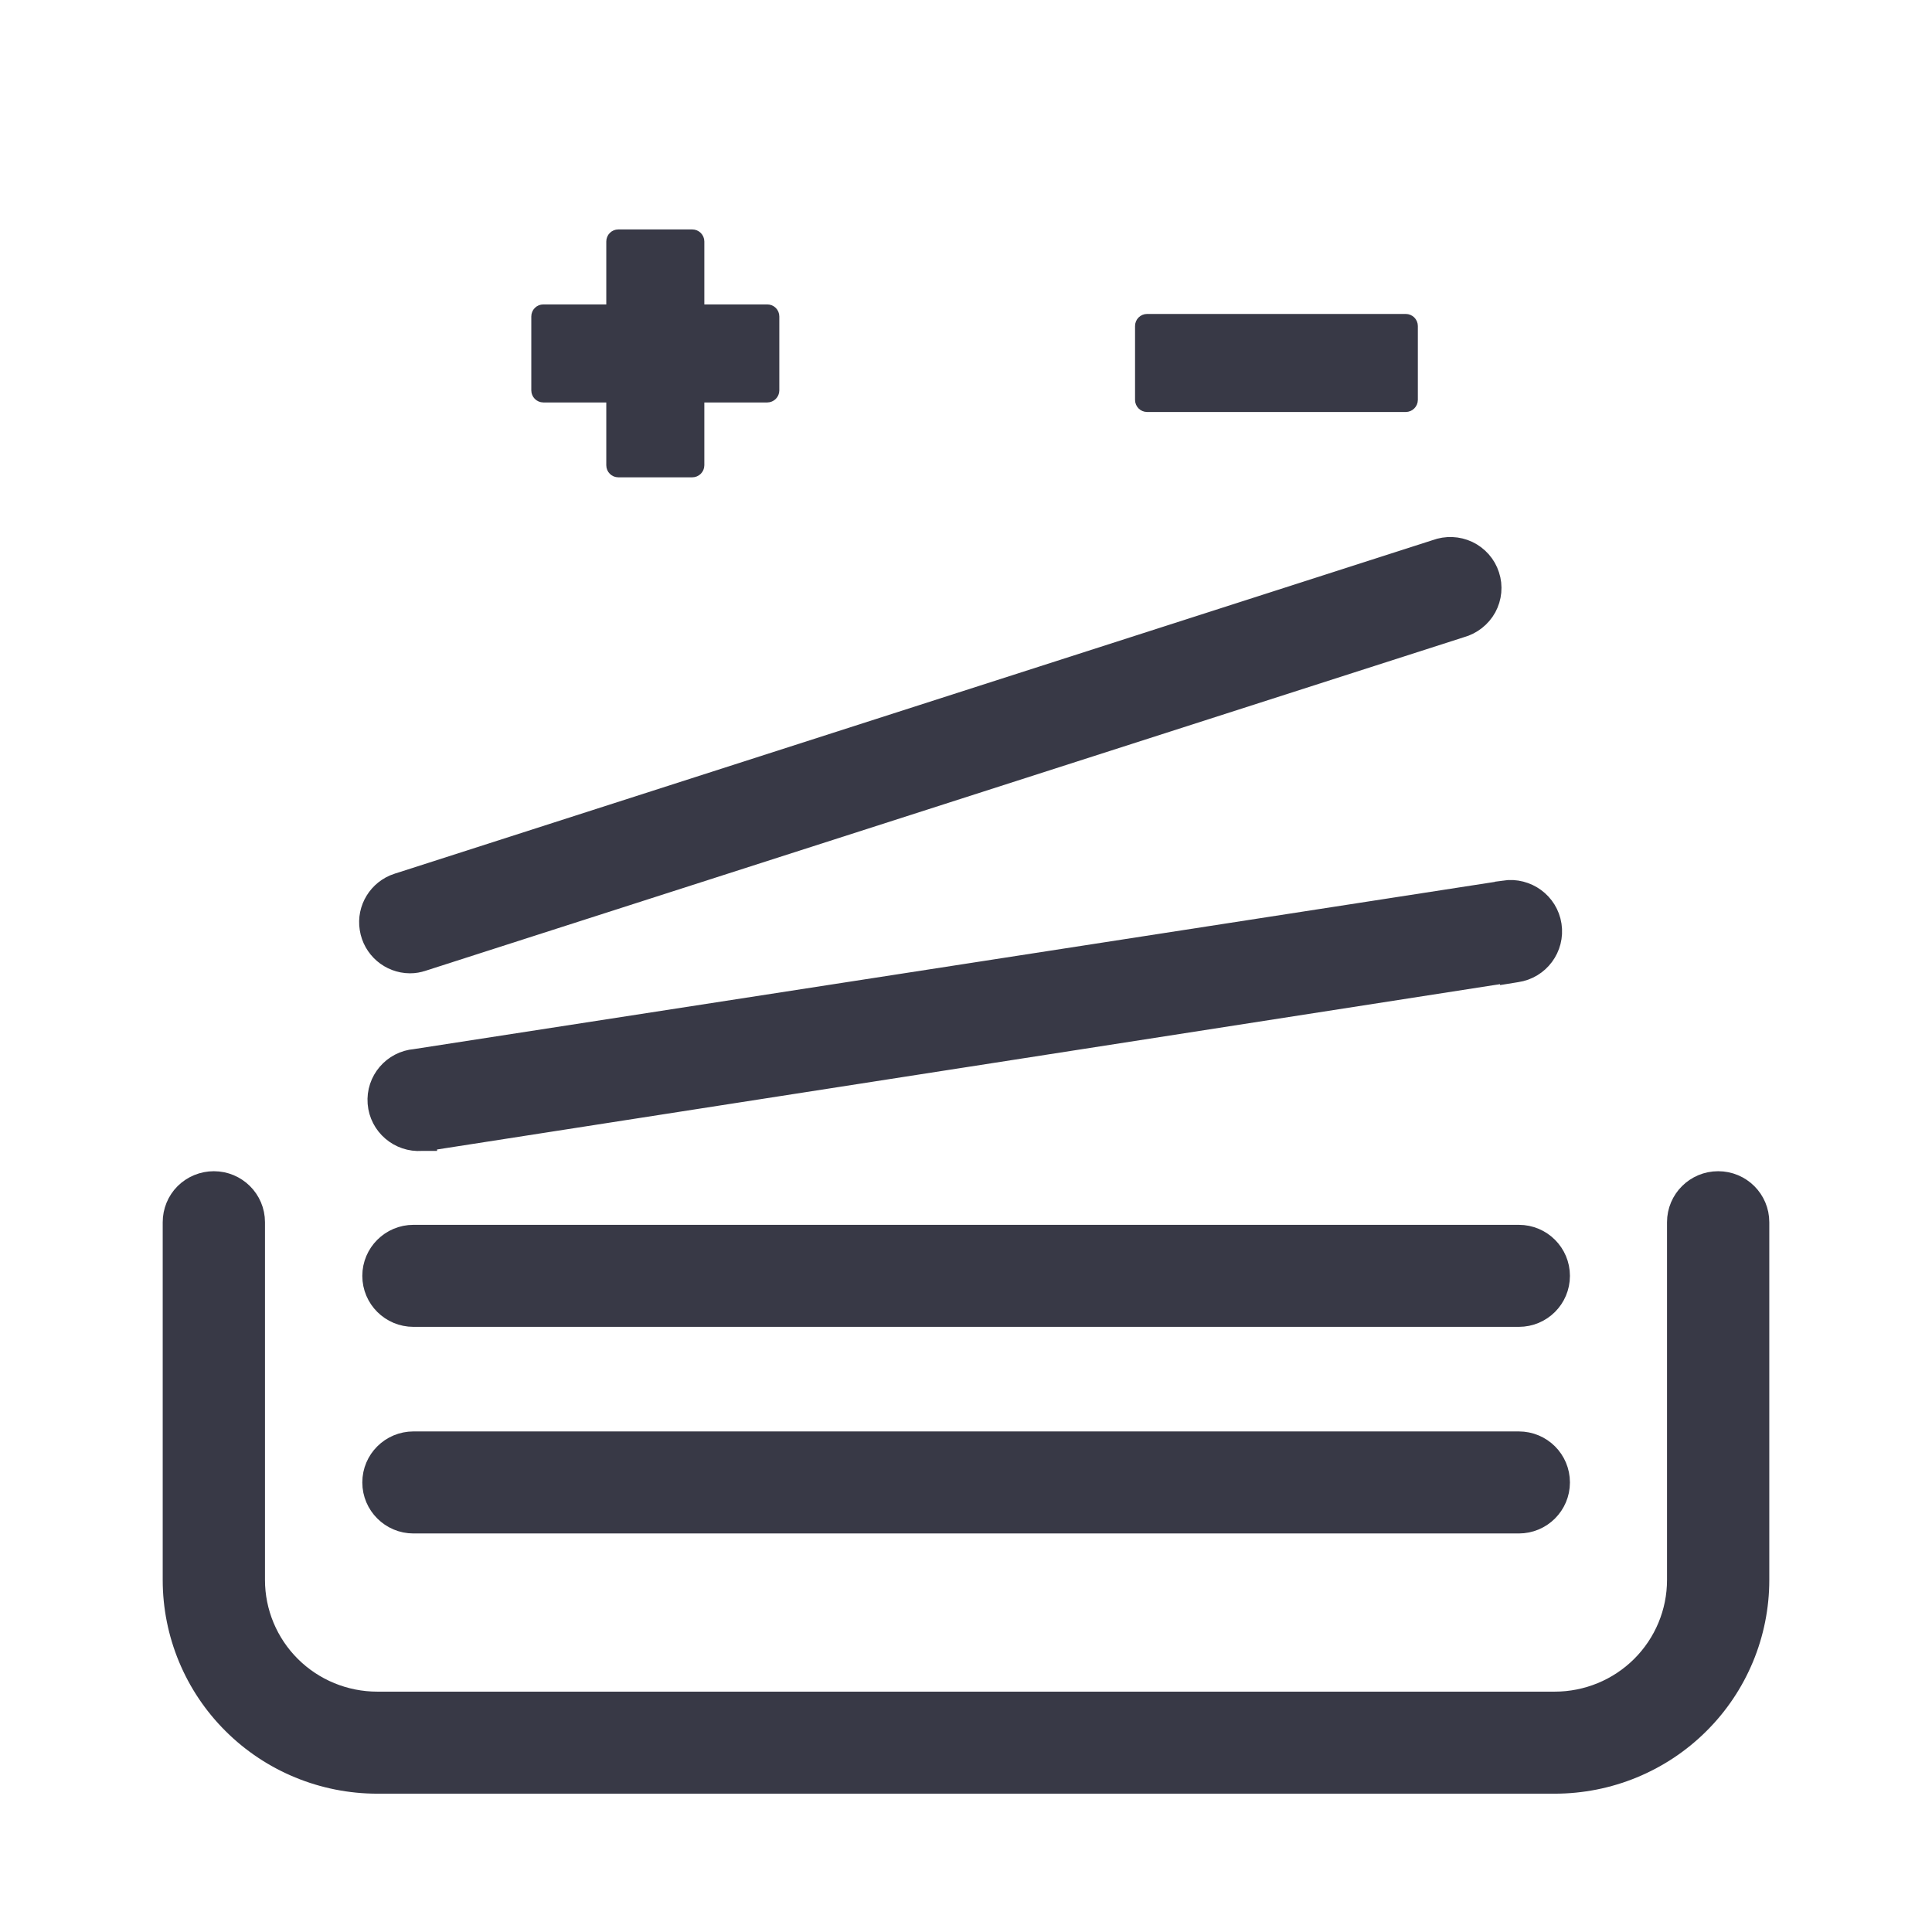
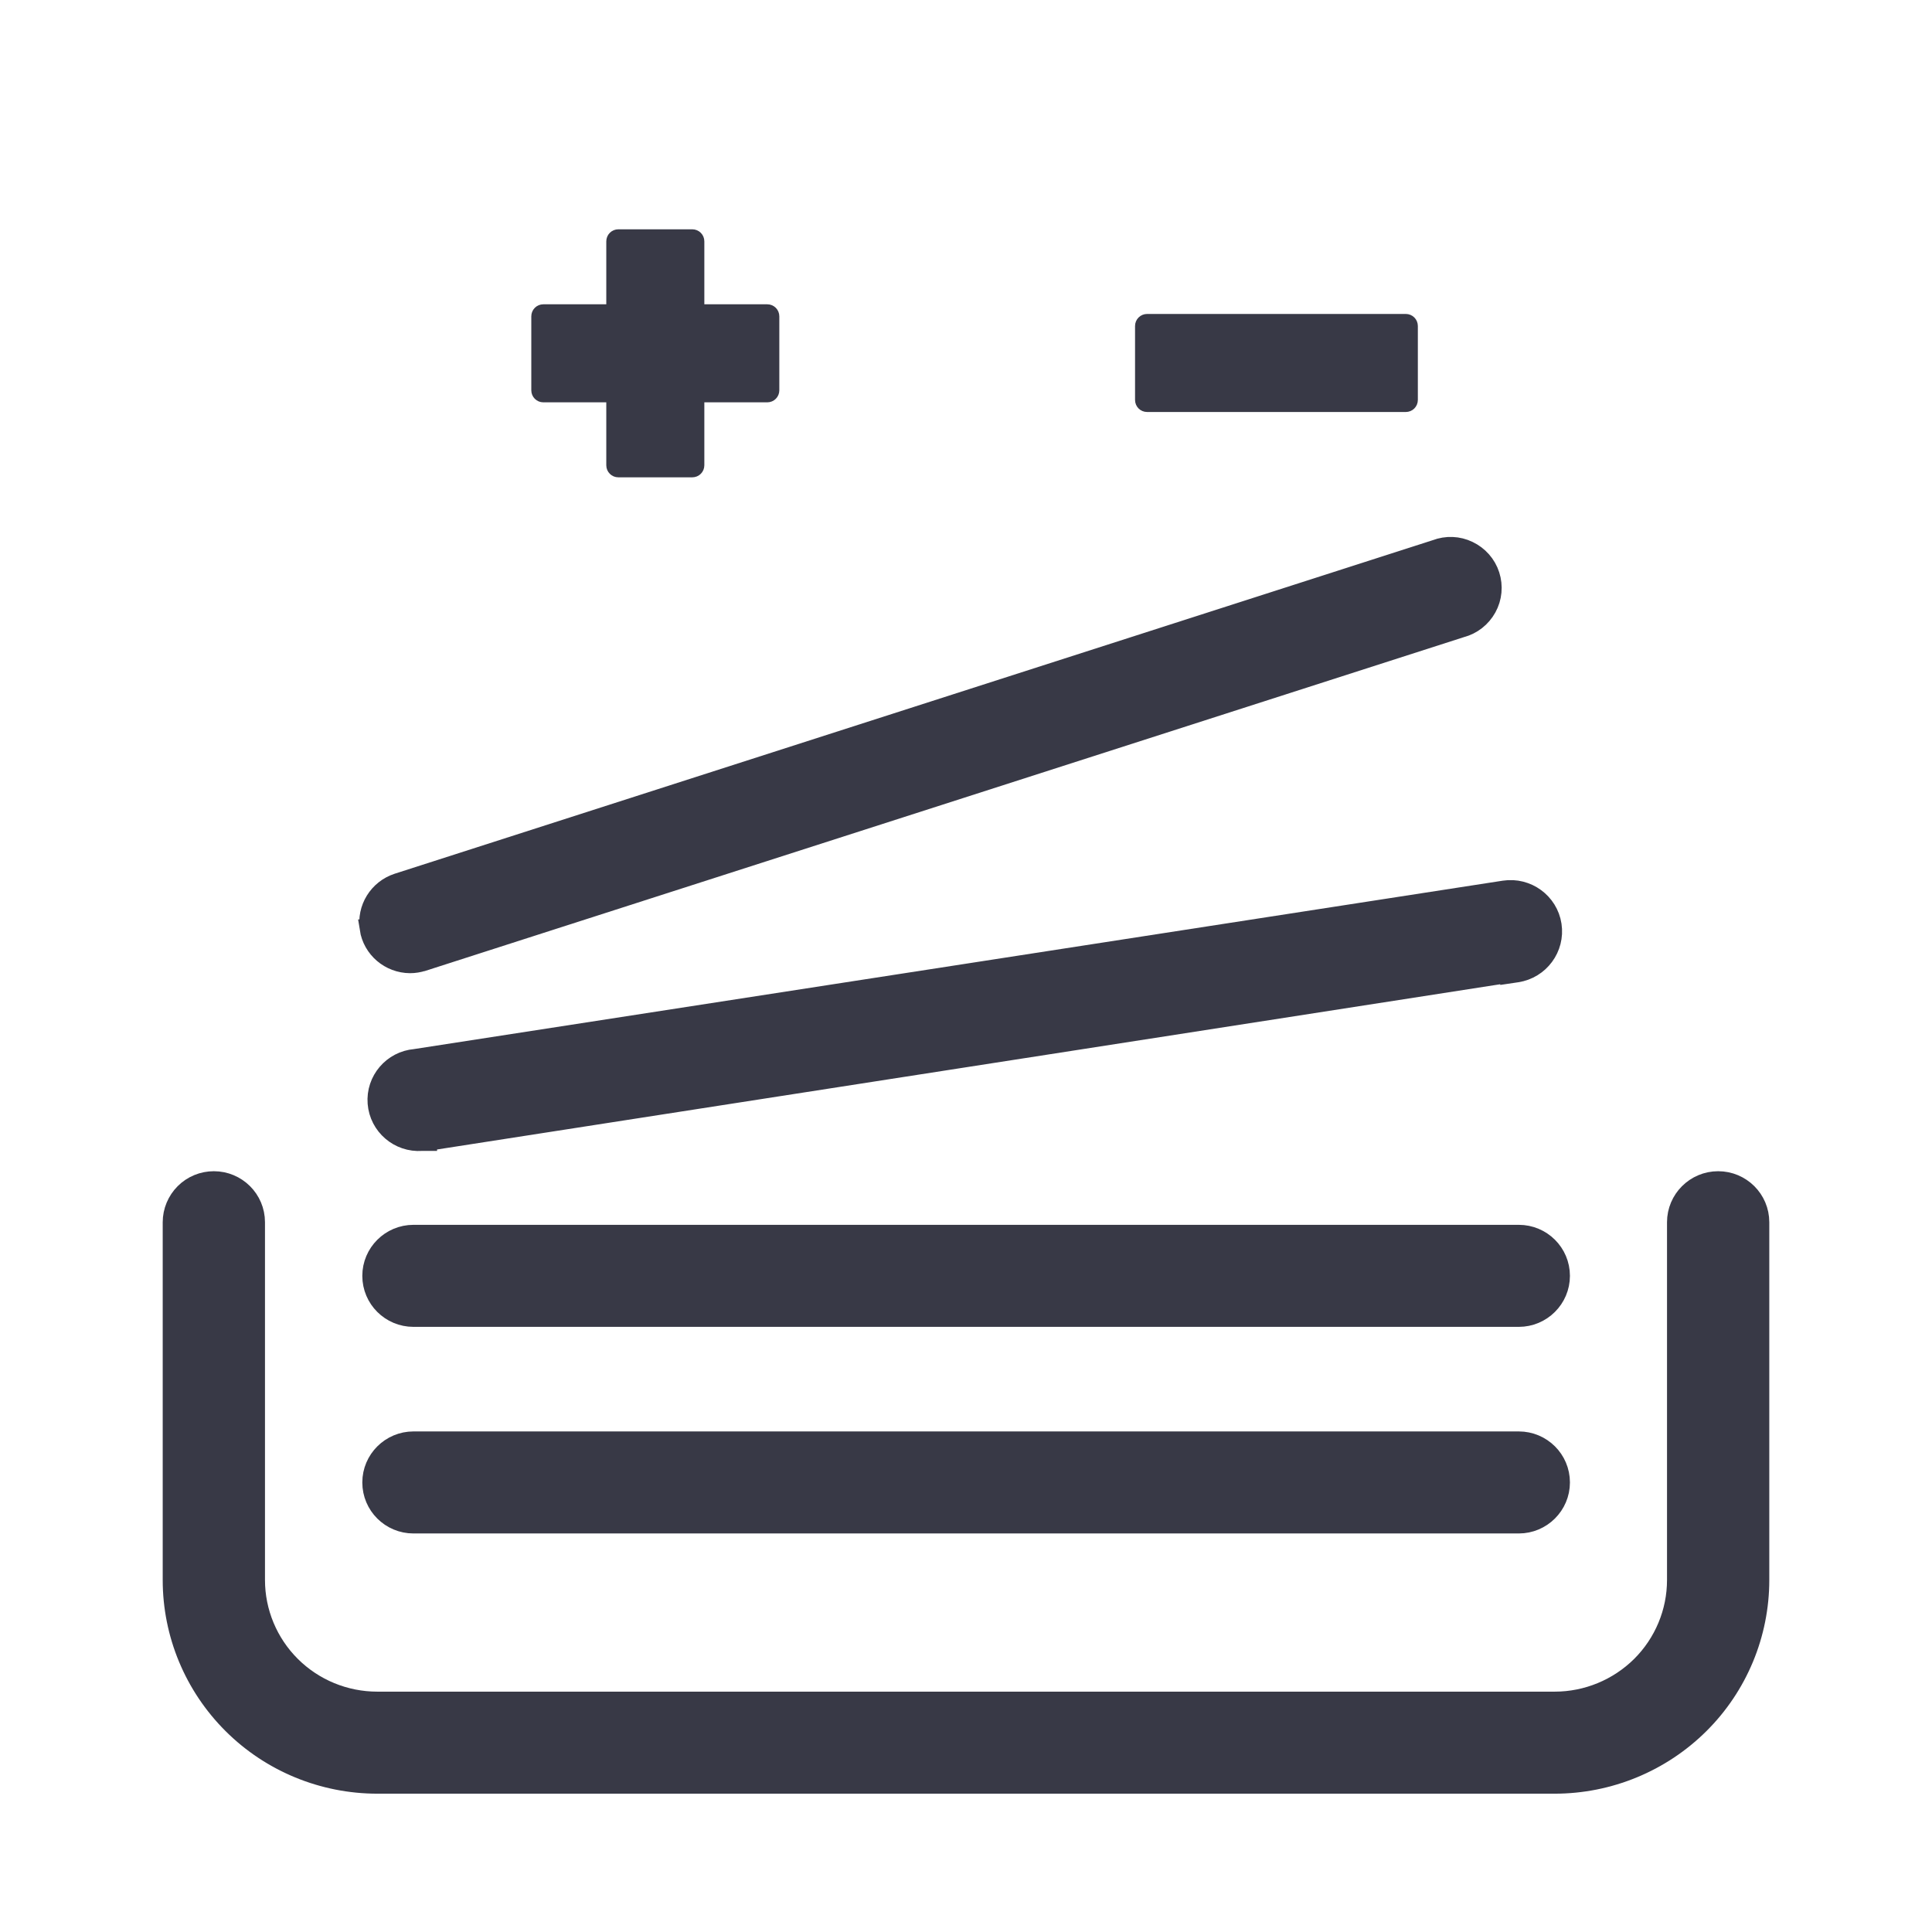
- <svg xmlns="http://www.w3.org/2000/svg" viewBox="0 0 16 16" fill="none">
-   <path d="M14.078 14.282L14.078 14.282C13.759 14.6 13.326 14.778 12.875 14.778H3.125C2.674 14.778 2.241 14.6 1.922 14.282L1.922 14.282C1.603 13.965 1.424 13.534 1.424 13.085V10.122C1.424 10.03 1.46 9.942 1.525 9.877C1.591 9.812 1.679 9.776 1.771 9.776C1.962 9.776 2.118 9.93 2.118 10.122V13.085C2.118 13.35 2.224 13.605 2.413 13.793C2.602 13.981 2.858 14.086 3.125 14.086H12.875C13.142 14.086 13.398 13.981 13.587 13.793C13.776 13.605 13.882 13.35 13.882 13.085V10.122C13.882 9.93 14.038 9.776 14.229 9.776C14.421 9.776 14.576 9.93 14.576 10.122V13.085C14.576 13.534 14.397 13.965 14.078 14.282Z" fill="#383946" stroke="#383946" stroke-width="0.153" />
-   <path d="M12.578 12.623H3.424C3.233 12.623 3.077 12.468 3.077 12.277C3.077 12.085 3.233 11.931 3.424 11.931H12.578C12.77 11.931 12.925 12.085 12.925 12.277C12.925 12.468 12.77 12.623 12.578 12.623Z" fill="#383946" stroke="#383946" stroke-width="0.153" />
-   <path d="M12.578 10.912H3.424C3.233 10.912 3.077 10.758 3.077 10.566C3.077 10.375 3.233 10.22 3.424 10.22H12.578C12.77 10.22 12.925 10.375 12.925 10.566C12.925 10.758 12.77 10.912 12.578 10.912Z" fill="#383946" stroke="#383946" stroke-width="0.153" />
-   <path d="M3.543 9.454L3.543 9.455H3.531H3.492C3.302 9.468 3.136 9.326 3.121 9.136C3.106 8.946 3.248 8.78 3.438 8.764L12.457 7.369L12.457 7.369L12.457 7.368C12.648 7.34 12.827 7.47 12.856 7.661L12.856 7.661C12.885 7.852 12.753 8.03 12.562 8.058L12.488 8.07L12.487 8.063L3.543 9.454Z" fill="#383946" stroke="#383946" stroke-width="0.153" />
-   <path d="M12.249 4.998C12.284 4.934 12.291 4.857 12.269 4.787C12.246 4.716 12.195 4.658 12.127 4.626C12.06 4.595 11.983 4.591 11.914 4.618L12.249 4.998ZM12.249 4.998C12.213 5.063 12.152 5.111 12.08 5.13L12.249 4.998ZM3.055 7.691C3.081 7.859 3.225 7.983 3.395 7.984L3.395 7.984C3.432 7.984 3.468 7.978 3.502 7.966C3.503 7.966 3.503 7.966 3.503 7.966L12.101 5.204C12.192 5.179 12.27 5.118 12.316 5.035L12.316 5.035C12.361 4.952 12.371 4.853 12.341 4.763L12.341 4.763C12.312 4.672 12.246 4.598 12.16 4.557L12.16 4.557C12.075 4.517 11.977 4.513 11.888 4.546L3.29 7.309L3.289 7.309C3.128 7.362 3.028 7.524 3.055 7.691ZM3.055 7.691C3.055 7.691 3.055 7.691 3.055 7.691L3.13 7.68L3.055 7.691Z" fill="#383946" stroke="#383946" stroke-width="0.153" />
-   <path d="M9.5 2.65C9.472 2.65 9.45 2.672 9.45 2.7V3.312C9.45 3.339 9.472 3.362 9.5 3.362H11.642C11.669 3.362 11.692 3.339 11.692 3.312V2.7C11.692 2.672 11.669 2.65 11.642 2.65H9.5Z" fill="#383946" stroke="#383946" stroke-width="0.1" stroke-linejoin="round" />
-   <path d="M5.071 3.853C5.071 3.881 5.093 3.903 5.121 3.903H5.733C5.76 3.903 5.783 3.881 5.783 3.853V3.283H6.354C6.382 3.283 6.404 3.26 6.404 3.233V2.621C6.404 2.593 6.382 2.571 6.354 2.571H5.783V2C5.783 1.972 5.76 1.95 5.733 1.95H5.121C5.093 1.95 5.071 1.972 5.071 2V2.571H4.5C4.472 2.571 4.45 2.593 4.45 2.621V3.233C4.45 3.26 4.472 3.283 4.5 3.283H5.071V3.853Z" fill="#383946" stroke="#383946" stroke-width="0.1" stroke-linejoin="round" />
+ <svg xmlns="http://www.w3.org/2000/svg" fill="none" viewBox="0 0 16 16">
+   <g fill="#383946" stroke="#383946">
+     <g stroke-width=".153">
+       <path d="m14.078 14.282c-.319.317-.752.496-1.203.496h-9.75c-.451 0-.884-.178-1.203-.496h-0c-.319-.318-.498-.748-.498-1.197v-2.963c0-.092.037-.18.102-.245.065-.065.153-.101.245-.101.191 0 .347.154.347.346v2.963c0 .265.106.52.295.708.189.188.445.293.712.293h9.75c.267 0 .523-.106.712-.293.189-.188.295-.443.295-.708v-2.963c0-.191.156-.346.347-.346s.347.154.347.346v2.963c0 .449-.179.88-.498 1.197z" />
+       <path d="m12.578 12.623h-9.154c-.191 0-.347-.154-.347-.346 0-.191.156-.346.347-.346h9.154c.191 0 .347.154.347.346 0 .191-.156.346-.347.346z" />
+       <path d="m12.578 10.912h-9.154c-.191 0-.347-.154-.347-.346 0-.191.156-.346.347-.346h9.154c.191 0 .347.154.347.346 0 .191-.156.346-.347.346z" />
+       <path d="m3.543 9.454 0.0.001h-.012-.039c-.19.013-.356-.129-.371-.319-.015-.19.127-.356.317-.372l9.019-1.395 0-0c.191-.029.37.102.399.292v0c.029.191-.103.369-.294.398l-.074.011-.001-.006z" />
+       <path d="m12.249 4.998c.035-.065.043-.142.02-.212-.023-.07-.074-.128-.141-.16s-.144-.035-.214-.008zm0 0c-.036.065-.097.112-.168.131zm-9.194 2.693c.026.168.171.291.341.292h0c.036 0.0.072-.006.107-.017l.001-0 8.598-2.763c.092-.024.169-.085.215-.168v-0c.046-.083.055-.182.026-.272v-0c-.029-.091-.095-.165-.181-.206-.085-.041-.183-.045-.272-.011l-8.599 2.763-0.0 0c-.161.053-.261.214-.235.382zm0 0v0l.075-.012z" />
+     </g>
+     <path d="m9.5 2.65c-.028 0-.05.022-.05.05v.612c0 .028.022.05.05.05h2.142c.028 0 .05-.022.05-.05v-.612c0-.028-.022-.05-.05-.05z" stroke-linejoin="round" stroke-width=".1" />
+     <path d="m5.071 3.853c0 .028.022.05.05.05h.612c.028 0 .05-.022.05-.05v-.571h.571c.028 0 .05-.022.05-.05v-.612c0-.028-.022-.05-.05-.05h-.571v-.571c0-.028-.022-.05-.05-.05h-.612c-.028 0-.05.022-.05.05v.571h-.571c-.028 0-.05.022-.05.05v.612c0 .028.022.05.05.05h.571z" stroke-linejoin="round" stroke-width=".1" />
+   </g>
</svg>
